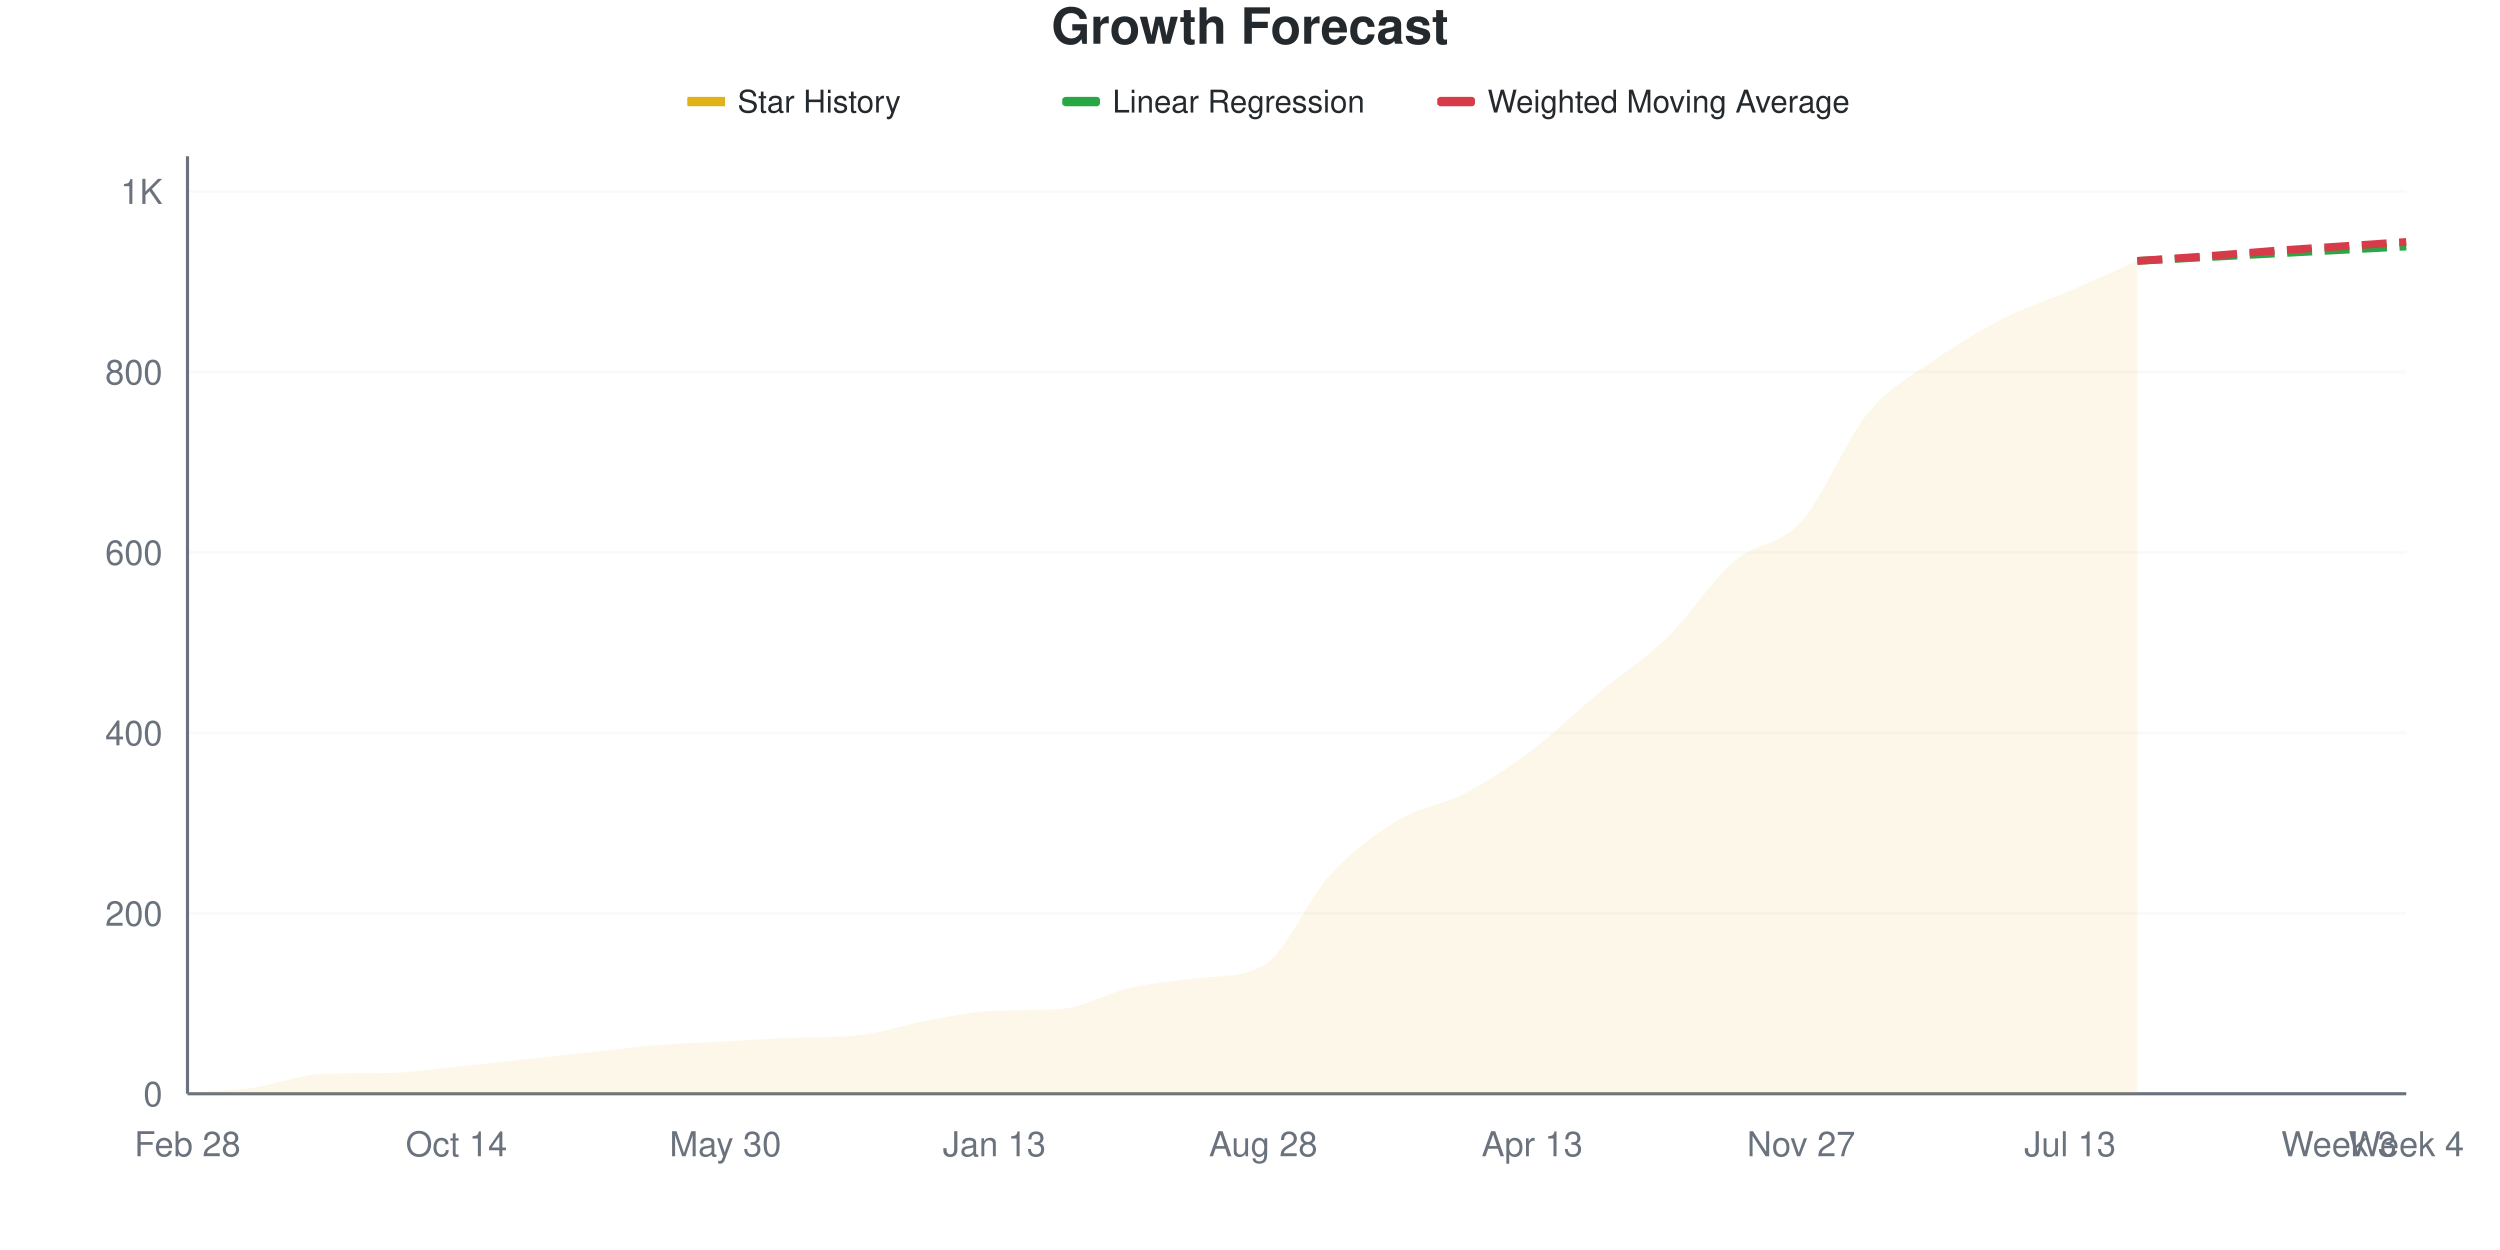
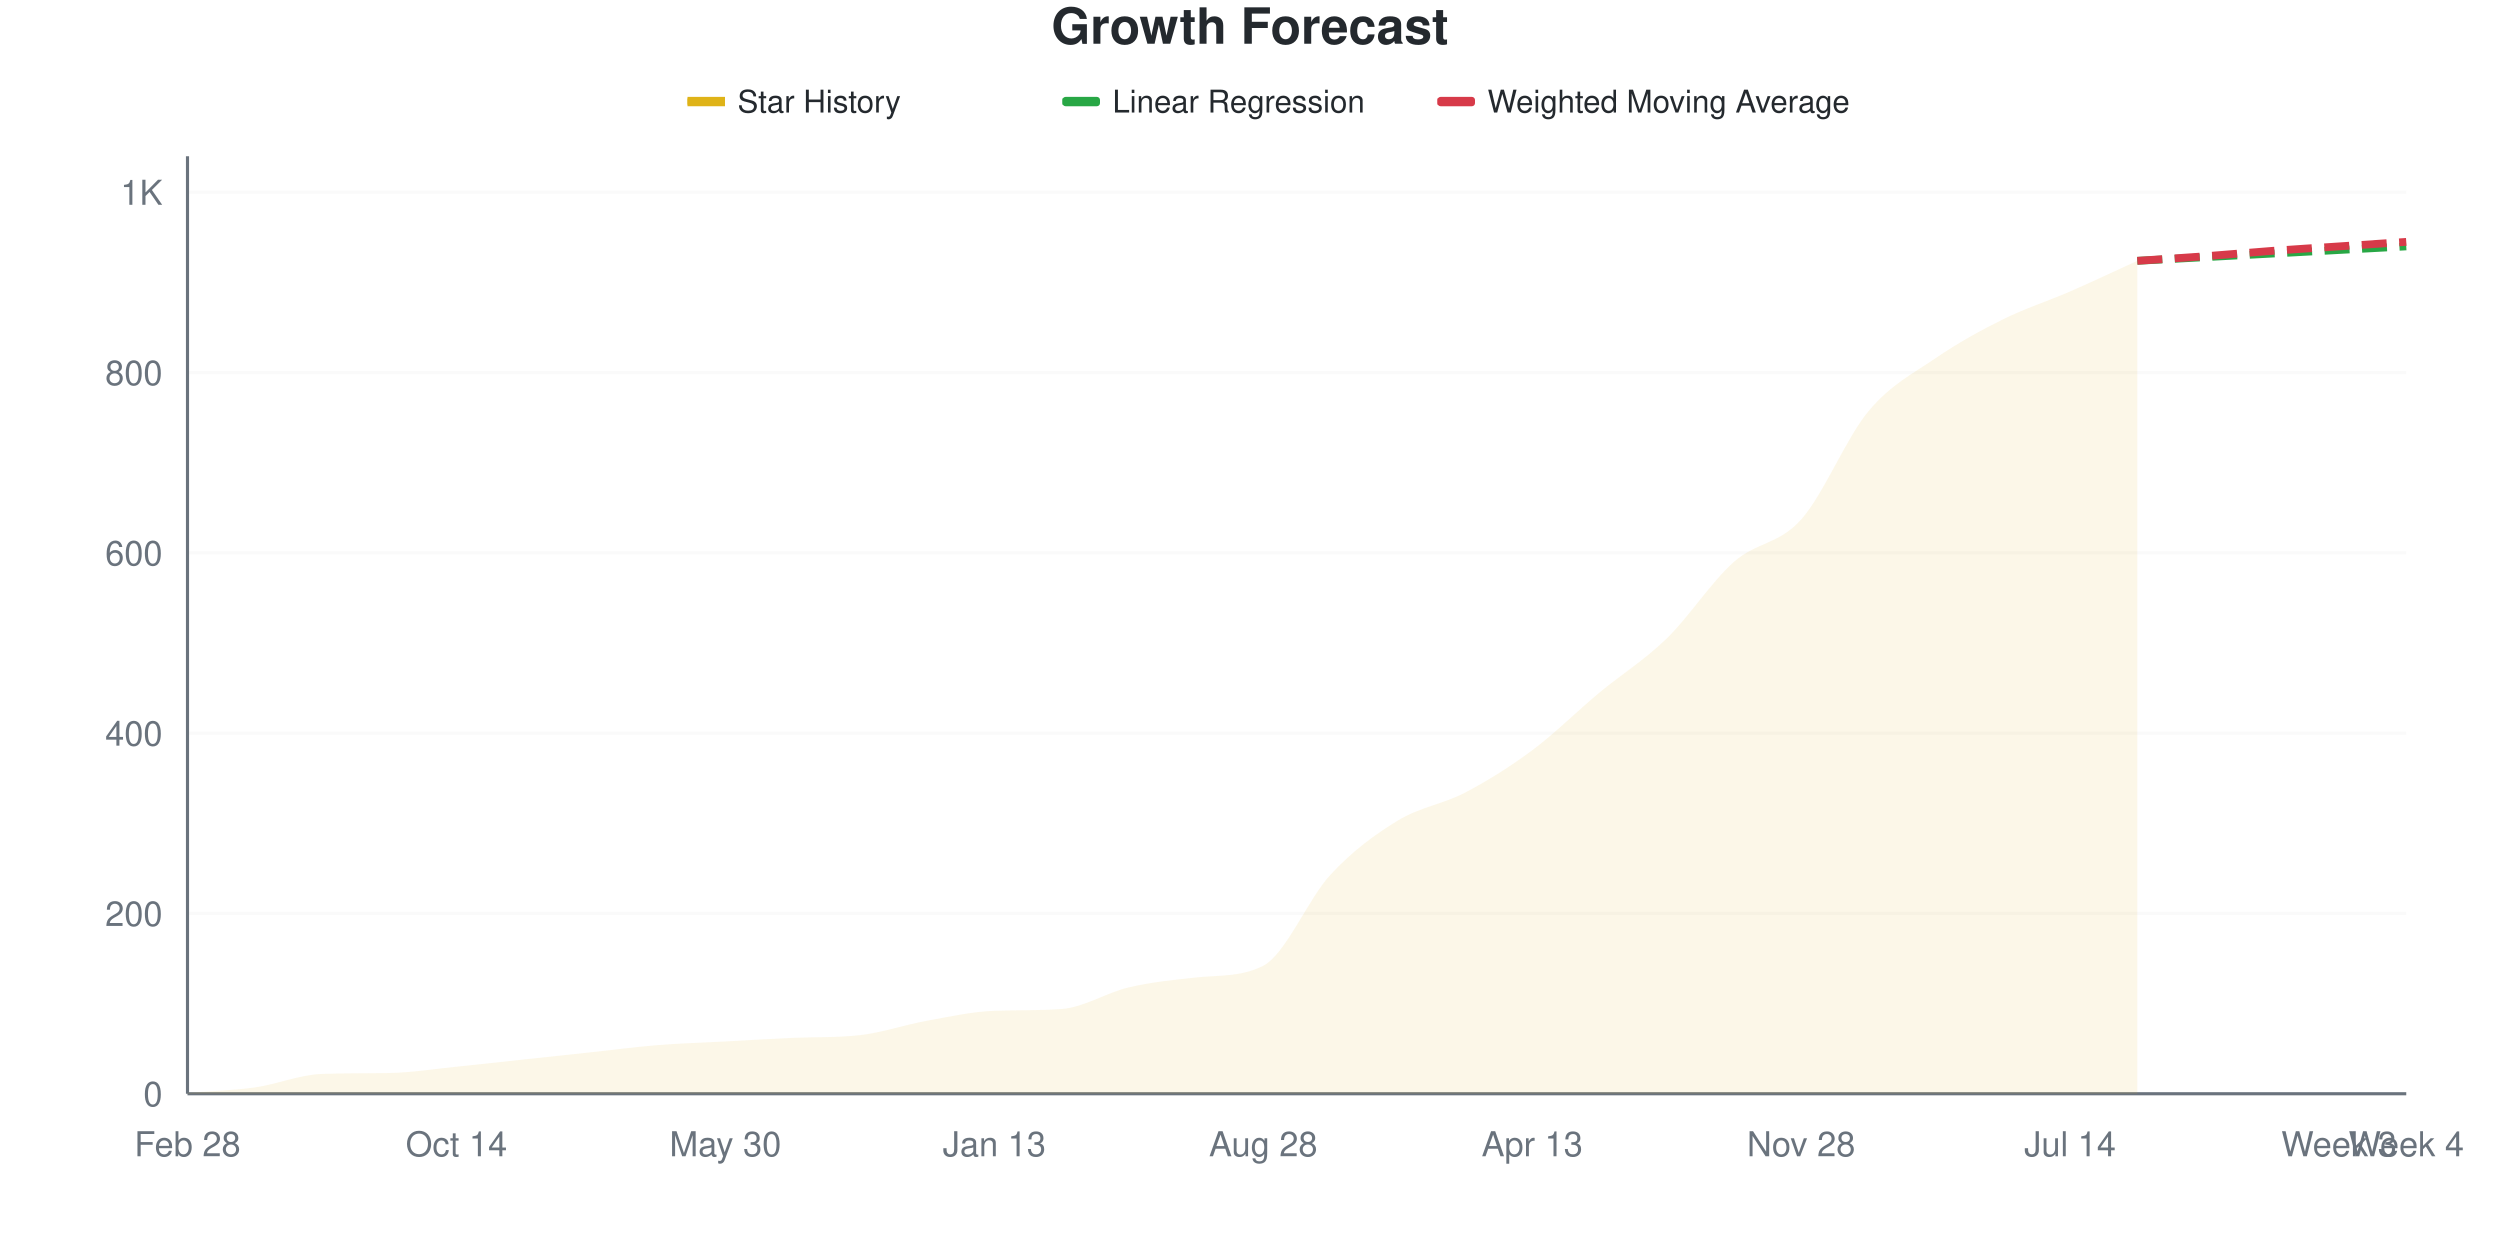
<svg xmlns="http://www.w3.org/2000/svg" viewBox="0 0 800 400" width="800" height="400">
  <style>
    @keyframes drawLine {
      to { stroke-dashoffset: 0; }
    }
    @keyframes fadeInPoint {
      from { opacity: 0; }
      to { opacity: 1; }
    }
    .data-line-0 {
      stroke-dasharray: 1072;
      stroke-dashoffset: 1072;
      animation: drawLine 2s ease-out forwards;
    }
    .data-point {
      opacity: 0;
      animation: fadeInPoint 0.5s ease-out forwards;
    }
    .chart-bg { fill: #fff; }
    .chart-text { fill: #24292e; }
    .chart-muted { fill: #6a737d; }
    .chart-grid { stroke: #eee; }
    .chart-axis { stroke: #6a737d; }
    @media (prefers-color-scheme: dark) {
      .chart-bg { fill: #0d1117; }
      .chart-text { fill: #e6edf3; }
      .chart-muted { fill: #8b949e; }
      .chart-grid { stroke: #21262d; }
      .chart-axis { stroke: #8b949e; }
    }
  </style>
  <rect width="800" height="400" class="chart-bg" />
  <text x="400" y="14" text-anchor="middle" class="chart-text" font-size="16" font-weight="bold" font-family="-apple-system, BlinkMacSystemFont, 'Segoe UI', Helvetica, Arial, sans-serif">Growth Forecast</text>
  <g class="legend">
    <rect x="220" y="31" width="12" height="3" fill="#dfb317" />
    <line x1="220" y1="32.5" x2="232" y2="32.5" stroke="#dfb317" stroke-width="2" />
    <text x="236" y="36" class="chart-text" font-size="10" font-family="-apple-system, BlinkMacSystemFont, 'Segoe UI', Helvetica, Arial, sans-serif">Star History</text>
    <rect x="340" y="31" width="12" height="3" fill="#28a745" rx="1" />
    <line x1="340" y1="32.5" x2="352" y2="32.5" stroke="#28a745" stroke-width="2" stroke-dasharray="4,2" />
    <text x="356" y="36" class="chart-text" font-size="10" font-family="-apple-system, BlinkMacSystemFont, 'Segoe UI', Helvetica, Arial, sans-serif">Linear Regression</text>
    <rect x="460" y="31" width="12" height="3" fill="#d73a49" rx="1" />
    <line x1="460" y1="32.5" x2="472" y2="32.5" stroke="#d73a49" stroke-width="2" stroke-dasharray="4,2" />
    <text x="476" y="36" class="chart-text" font-size="10" font-family="-apple-system, BlinkMacSystemFont, 'Segoe UI', Helvetica, Arial, sans-serif">Weighted Moving Average</text>
  </g>
  <g class="grid">
    <line x1="60" y1="350" x2="770" y2="350" class="chart-grid" stroke-opacity="0.3" />
    <text x="52" y="354" text-anchor="end" class="chart-muted" font-size="11" font-family="-apple-system, BlinkMacSystemFont, 'Segoe UI', Helvetica, Arial, sans-serif">0</text>
-     <line x1="60" y1="292.252" x2="770" y2="292.252" class="chart-grid" stroke-opacity="0.3" />
-     <text x="52" y="296.252" text-anchor="end" class="chart-muted" font-size="11" font-family="-apple-system, BlinkMacSystemFont, 'Segoe UI', Helvetica, Arial, sans-serif">200</text>
-     <line x1="60" y1="234.504" x2="770" y2="234.504" class="chart-grid" stroke-opacity="0.3" />
-     <text x="52" y="238.504" text-anchor="end" class="chart-muted" font-size="11" font-family="-apple-system, BlinkMacSystemFont, 'Segoe UI', Helvetica, Arial, sans-serif">400</text>
-     <line x1="60" y1="176.756" x2="770" y2="176.756" class="chart-grid" stroke-opacity="0.3" />
-     <text x="52" y="180.756" text-anchor="end" class="chart-muted" font-size="11" font-family="-apple-system, BlinkMacSystemFont, 'Segoe UI', Helvetica, Arial, sans-serif">600</text>
-     <line x1="60" y1="119.009" x2="770" y2="119.009" class="chart-grid" stroke-opacity="0.3" />
-     <text x="52" y="123.009" text-anchor="end" class="chart-muted" font-size="11" font-family="-apple-system, BlinkMacSystemFont, 'Segoe UI', Helvetica, Arial, sans-serif">800</text>
-     <line x1="60" y1="61.261" x2="770" y2="61.261" class="chart-grid" stroke-opacity="0.3" />
-     <text x="52" y="65.261" text-anchor="end" class="chart-muted" font-size="11" font-family="-apple-system, BlinkMacSystemFont, 'Segoe UI', Helvetica, Arial, sans-serif">1K</text>
+     <line x1="60" y1="292.308" x2="770" y2="292.308" class="chart-grid" stroke-opacity="0.3" />
+     <text x="52" y="296.308" text-anchor="end" class="chart-muted" font-size="11" font-family="-apple-system, BlinkMacSystemFont, 'Segoe UI', Helvetica, Arial, sans-serif">200</text>
+     <line x1="60" y1="234.615" x2="770" y2="234.615" class="chart-grid" stroke-opacity="0.3" />
+     <text x="52" y="238.615" text-anchor="end" class="chart-muted" font-size="11" font-family="-apple-system, BlinkMacSystemFont, 'Segoe UI', Helvetica, Arial, sans-serif">400</text>
+     <line x1="60" y1="176.923" x2="770" y2="176.923" class="chart-grid" stroke-opacity="0.3" />
+     <text x="52" y="180.923" text-anchor="end" class="chart-muted" font-size="11" font-family="-apple-system, BlinkMacSystemFont, 'Segoe UI', Helvetica, Arial, sans-serif">600</text>
+     <line x1="60" y1="119.231" x2="770" y2="119.231" class="chart-grid" stroke-opacity="0.3" />
+     <text x="52" y="123.231" text-anchor="end" class="chart-muted" font-size="11" font-family="-apple-system, BlinkMacSystemFont, 'Segoe UI', Helvetica, Arial, sans-serif">800</text>
+     <line x1="60" y1="61.538" x2="770" y2="61.538" class="chart-grid" stroke-opacity="0.3" />
+     <text x="52" y="65.538" text-anchor="end" class="chart-muted" font-size="11" font-family="-apple-system, BlinkMacSystemFont, 'Segoe UI', Helvetica, Arial, sans-serif">1K</text>
  </g>
  <g class="milestones">
    
  </g>
  <g class="x-axis">
    <text x="60" y="370" text-anchor="middle" class="chart-muted" font-size="11" font-family="-apple-system, BlinkMacSystemFont, 'Segoe UI', Helvetica, Arial, sans-serif">Feb 28</text>
    <text x="146.061" y="370" text-anchor="middle" class="chart-muted" font-size="11" font-family="-apple-system, BlinkMacSystemFont, 'Segoe UI', Helvetica, Arial, sans-serif">Oct 14</text>
    <text x="232.121" y="370" text-anchor="middle" class="chart-muted" font-size="11" font-family="-apple-system, BlinkMacSystemFont, 'Segoe UI', Helvetica, Arial, sans-serif">May 30</text>
    <text x="318.182" y="370" text-anchor="middle" class="chart-muted" font-size="11" font-family="-apple-system, BlinkMacSystemFont, 'Segoe UI', Helvetica, Arial, sans-serif">Jan 13</text>
    <text x="404.242" y="370" text-anchor="middle" class="chart-muted" font-size="11" font-family="-apple-system, BlinkMacSystemFont, 'Segoe UI', Helvetica, Arial, sans-serif">Aug 28</text>
    <text x="490.303" y="370" text-anchor="middle" class="chart-muted" font-size="11" font-family="-apple-system, BlinkMacSystemFont, 'Segoe UI', Helvetica, Arial, sans-serif">Apr 13</text>
-     <text x="576.364" y="370" text-anchor="middle" class="chart-muted" font-size="11" font-family="-apple-system, BlinkMacSystemFont, 'Segoe UI', Helvetica, Arial, sans-serif">Nov 27</text>
-     <text x="662.424" y="370" text-anchor="middle" class="chart-muted" font-size="11" font-family="-apple-system, BlinkMacSystemFont, 'Segoe UI', Helvetica, Arial, sans-serif">Jul 13</text>
+     <text x="576.364" y="370" text-anchor="middle" class="chart-muted" font-size="11" font-family="-apple-system, BlinkMacSystemFont, 'Segoe UI', Helvetica, Arial, sans-serif">Nov 28</text>
+     <text x="662.424" y="370" text-anchor="middle" class="chart-muted" font-size="11" font-family="-apple-system, BlinkMacSystemFont, 'Segoe UI', Helvetica, Arial, sans-serif">Jul 14</text>
    <text x="748.485" y="370" text-anchor="middle" class="chart-muted" font-size="11" font-family="-apple-system, BlinkMacSystemFont, 'Segoe UI', Helvetica, Arial, sans-serif">Week 3</text>
    <text x="770" y="370" text-anchor="middle" class="chart-muted" font-size="11" font-family="-apple-system, BlinkMacSystemFont, 'Segoe UI', Helvetica, Arial, sans-serif">Week 4</text>
  </g>
  <line x1="60" y1="50" x2="60" y2="350" class="chart-axis" stroke-width="1" />
  <line x1="60" y1="350" x2="770" y2="350" class="chart-axis" stroke-width="1" />
-   <path d="M60,350 L60,349.711 C67.172,349.134 74.343,348.989 81.515,347.979 C88.687,346.968 95.859,343.906 103.03,343.648 C110.202,343.389 117.374,343.488 124.545,343.359 C131.717,343.23 138.889,342.06 146.061,341.338 C153.232,340.616 160.404,339.798 167.576,339.028 C174.747,338.258 181.919,337.488 189.091,336.718 C196.263,335.948 203.434,334.986 210.606,334.408 C217.778,333.831 224.949,333.638 232.121,333.253 C239.293,332.868 246.465,332.398 253.636,332.098 C260.808,331.799 267.98,332.045 275.152,331.232 C282.323,330.419 289.495,327.911 296.667,326.612 C303.838,325.313 311.01,323.702 318.182,323.436 C325.354,323.17 332.525,323.371 339.697,322.859 C346.869,322.346 354.04,317.854 361.212,316.218 C368.384,314.581 375.556,313.9 382.727,313.041 C389.899,312.183 397.071,312.949 404.242,308.999 C411.414,305.049 418.586,287.584 425.758,279.836 C432.929,272.089 440.101,266.843 447.273,262.512 C454.444,258.181 461.616,257.603 468.788,253.85 C475.96,250.096 483.131,245.38 490.303,239.99 C497.475,234.601 504.646,227.478 511.818,221.511 C518.99,215.544 526.162,211.165 533.333,204.187 C540.505,197.209 547.677,185.852 554.848,179.644 C562.02,173.436 569.192,174.88 576.364,166.939 C583.535,158.999 590.707,140.664 597.879,132.002 C605.051,123.34 612.222,119.971 619.394,114.966 C626.566,109.962 633.737,105.63 640.909,101.973 C648.081,98.316 655.253,96.102 662.424,93.022 C669.596,89.942 676.768,86.67 683.939,83.494 L683.939,350 L60,350 Z" fill="#dfb317" fill-opacity="0.1" />
-   <path d="M60,350 L60,349.711 C67.172,349.134 74.343,348.989 81.515,347.979 C88.687,346.968 95.859,343.906 103.03,343.648 C110.202,343.389 117.374,343.488 124.545,343.359 C131.717,343.23 138.889,342.06 146.061,341.338 C153.232,340.616 160.404,339.798 167.576,339.028 C174.747,338.258 181.919,337.488 189.091,336.718 C196.263,335.948 203.434,334.986 210.606,334.408 C217.778,333.831 224.949,333.638 232.121,333.253 C239.293,332.868 246.465,332.398 253.636,332.098 C260.808,331.799 267.98,332.045 275.152,331.232 C282.323,330.419 289.495,327.911 296.667,326.612 C303.838,325.313 311.01,323.702 318.182,323.436 C325.354,323.17 332.525,323.371 339.697,322.859 C346.869,322.346 354.04,317.854 361.212,316.218 C368.384,314.581 375.556,313.9 382.727,313.041 C389.899,312.183 397.071,312.949 404.242,308.999 C411.414,305.049 418.586,287.584 425.758,279.836 C432.929,272.089 440.101,266.843 447.273,262.512 C454.444,258.181 461.616,257.603 468.788,253.85 C475.96,250.096 483.131,245.38 490.303,239.99 C497.475,234.601 504.646,227.478 511.818,221.511 C518.99,215.544 526.162,211.165 533.333,204.187 C540.505,197.209 547.677,185.852 554.848,179.644 C562.02,173.436 569.192,174.88 576.364,166.939 C583.535,158.999 590.707,140.664 597.879,132.002 C605.051,123.34 612.222,119.971 619.394,114.966 C626.566,109.962 633.737,105.63 640.909,101.973 C648.081,98.316 655.253,96.102 662.424,93.022 C669.596,89.942 676.768,86.67 683.939,83.494" fill="none" stroke="#dfb317" stroke-width="2.5" class="data-line-0" />
-   <path d="M683.939,83.494 C691.111,83.109 698.283,82.724 705.455,82.339 C712.626,81.954 719.798,81.569 726.97,81.184 C734.141,80.799 741.313,80.414 748.485,80.029 C755.657,79.644 762.828,79.259 770,78.874" fill="none" stroke="#28a745" stroke-width="2.5" stroke-dasharray="8,4" />
-   <path d="M683.939,83.494 C691.111,83.013 698.283,82.579 705.455,82.05 C712.626,81.521 719.798,80.847 726.97,80.318 C734.141,79.788 741.313,79.355 748.485,78.874 C755.657,78.393 762.828,77.911 770,77.43" fill="none" stroke="#d73a49" stroke-width="2.5" stroke-dasharray="8,4" />
+   <path d="M60,350 L60,349.712 C67.172,349.135 74.343,348.99 81.515,347.981 C88.687,346.971 95.859,343.912 103.03,343.654 C110.202,343.396 117.374,343.494 124.545,343.365 C131.717,343.236 138.889,342.067 146.061,341.346 C153.232,340.625 160.404,339.808 167.576,339.038 C174.747,338.269 181.919,337.5 189.091,336.731 C196.263,335.962 203.434,335 210.606,334.423 C217.778,333.846 224.949,333.654 232.121,333.269 C239.293,332.885 246.465,332.415 253.636,332.115 C260.808,331.816 267.98,332.062 275.152,331.25 C282.323,330.438 289.495,327.933 296.667,326.635 C303.838,325.337 311.01,323.72 318.182,323.462 C325.354,323.204 332.525,323.401 339.697,322.885 C346.869,322.369 354.04,317.644 361.212,315.962 C368.384,314.279 375.556,313.561 382.727,312.788 C389.899,312.016 397.071,312.708 404.242,309.038 C411.414,305.369 418.586,287.644 425.758,279.904 C432.929,272.163 440.101,266.971 447.273,262.596 C454.444,258.221 461.616,257.404 468.788,253.654 C475.96,249.904 483.131,245.433 490.303,240.096 C497.475,234.76 504.646,227.596 511.818,221.635 C518.99,215.673 526.162,211.298 533.333,204.327 C540.505,197.356 547.677,186.154 554.848,179.808 C562.02,173.462 569.192,174.279 576.364,166.25 C583.535,158.221 590.707,140.24 597.879,131.635 C605.051,123.029 612.222,119.519 619.394,114.615 C626.566,109.712 633.737,105.769 640.909,102.212 C648.081,98.654 655.253,96.394 662.424,93.269 C669.596,90.144 676.768,86.731 683.939,83.462 L683.939,350 L60,350 Z" fill="#dfb317" fill-opacity="0.1" />
+   <path d="M60,350 L60,349.712 C67.172,349.135 74.343,348.99 81.515,347.981 C88.687,346.971 95.859,343.912 103.03,343.654 C110.202,343.396 117.374,343.494 124.545,343.365 C131.717,343.236 138.889,342.067 146.061,341.346 C153.232,340.625 160.404,339.808 167.576,339.038 C174.747,338.269 181.919,337.5 189.091,336.731 C196.263,335.962 203.434,335 210.606,334.423 C217.778,333.846 224.949,333.654 232.121,333.269 C239.293,332.885 246.465,332.415 253.636,332.115 C260.808,331.816 267.98,332.062 275.152,331.25 C282.323,330.438 289.495,327.933 296.667,326.635 C303.838,325.337 311.01,323.72 318.182,323.462 C325.354,323.204 332.525,323.401 339.697,322.885 C346.869,322.369 354.04,317.644 361.212,315.962 C368.384,314.279 375.556,313.561 382.727,312.788 C389.899,312.016 397.071,312.708 404.242,309.038 C411.414,305.369 418.586,287.644 425.758,279.904 C432.929,272.163 440.101,266.971 447.273,262.596 C454.444,258.221 461.616,257.404 468.788,253.654 C475.96,249.904 483.131,245.433 490.303,240.096 C497.475,234.76 504.646,227.596 511.818,221.635 C518.99,215.673 526.162,211.298 533.333,204.327 C540.505,197.356 547.677,186.154 554.848,179.808 C562.02,173.462 569.192,174.279 576.364,166.25 C583.535,158.221 590.707,140.24 597.879,131.635 C605.051,123.029 612.222,119.519 619.394,114.615 C626.566,109.712 633.737,105.769 640.909,102.212 C648.081,98.654 655.253,96.394 662.424,93.269 C669.596,90.144 676.768,86.731 683.939,83.462" fill="none" stroke="#dfb317" stroke-width="2.5" class="data-line-0" />
+   <path d="M683.939,83.462 C691.111,83.077 698.283,82.692 705.455,82.308 C712.626,81.923 719.798,81.538 726.97,81.154 C734.141,80.769 741.313,80.385 748.485,80 C755.657,79.615 762.828,79.231 770,78.846" fill="none" stroke="#28a745" stroke-width="2.5" stroke-dasharray="8,4" />
+   <path d="M683.939,83.462 C691.111,82.981 698.283,82.548 705.455,82.019 C712.626,81.49 719.798,80.817 726.97,80.288 C734.141,79.76 741.313,79.327 748.485,78.846 C755.657,78.365 762.828,77.885 770,77.404" fill="none" stroke="#d73a49" stroke-width="2.5" stroke-dasharray="8,4" />
  <g class="points">
-     <circle cx="60" cy="349.711" r="4" fill="#dfb317" class="data-point" style="animation-delay: 1.50s" />
-     <circle cx="81.515" cy="347.979" r="4" fill="#dfb317" class="data-point" style="animation-delay: 1.55s" />
-     <circle cx="103.03" cy="343.648" r="4" fill="#dfb317" class="data-point" style="animation-delay: 1.60s" />
-     <circle cx="124.545" cy="343.359" r="4" fill="#dfb317" class="data-point" style="animation-delay: 1.65s" />
-     <circle cx="146.061" cy="341.338" r="4" fill="#dfb317" class="data-point" style="animation-delay: 1.70s" />
-     <circle cx="167.576" cy="339.028" r="4" fill="#dfb317" class="data-point" style="animation-delay: 1.75s" />
-     <circle cx="189.091" cy="336.718" r="4" fill="#dfb317" class="data-point" style="animation-delay: 1.80s" />
-     <circle cx="210.606" cy="334.408" r="4" fill="#dfb317" class="data-point" style="animation-delay: 1.85s" />
-     <circle cx="232.121" cy="333.253" r="4" fill="#dfb317" class="data-point" style="animation-delay: 1.90s" />
-     <circle cx="253.636" cy="332.098" r="4" fill="#dfb317" class="data-point" style="animation-delay: 1.95s" />
-     <circle cx="275.152" cy="331.232" r="4" fill="#dfb317" class="data-point" style="animation-delay: 2.00s" />
-     <circle cx="296.667" cy="326.612" r="4" fill="#dfb317" class="data-point" style="animation-delay: 2.05s" />
-     <circle cx="318.182" cy="323.436" r="4" fill="#dfb317" class="data-point" style="animation-delay: 2.10s" />
-     <circle cx="339.697" cy="322.859" r="4" fill="#dfb317" class="data-point" style="animation-delay: 2.15s" />
-     <circle cx="361.212" cy="316.218" r="4" fill="#dfb317" class="data-point" style="animation-delay: 2.20s" />
-     <circle cx="382.727" cy="313.041" r="4" fill="#dfb317" class="data-point" style="animation-delay: 2.25s" />
-     <circle cx="404.242" cy="308.999" r="4" fill="#dfb317" class="data-point" style="animation-delay: 2.30s" />
-     <circle cx="425.758" cy="279.836" r="4" fill="#dfb317" class="data-point" style="animation-delay: 2.35s" />
-     <circle cx="447.273" cy="262.512" r="4" fill="#dfb317" class="data-point" style="animation-delay: 2.40s" />
-     <circle cx="468.788" cy="253.85" r="4" fill="#dfb317" class="data-point" style="animation-delay: 2.45s" />
-     <circle cx="490.303" cy="239.99" r="4" fill="#dfb317" class="data-point" style="animation-delay: 2.50s" />
-     <circle cx="511.818" cy="221.511" r="4" fill="#dfb317" class="data-point" style="animation-delay: 2.55s" />
-     <circle cx="533.333" cy="204.187" r="4" fill="#dfb317" class="data-point" style="animation-delay: 2.60s" />
-     <circle cx="554.848" cy="179.644" r="4" fill="#dfb317" class="data-point" style="animation-delay: 2.65s" />
-     <circle cx="576.364" cy="166.939" r="4" fill="#dfb317" class="data-point" style="animation-delay: 2.70s" />
-     <circle cx="597.879" cy="132.002" r="4" fill="#dfb317" class="data-point" style="animation-delay: 2.75s" />
-     <circle cx="619.394" cy="114.966" r="4" fill="#dfb317" class="data-point" style="animation-delay: 2.80s" />
-     <circle cx="640.909" cy="101.973" r="4" fill="#dfb317" class="data-point" style="animation-delay: 2.85s" />
-     <circle cx="662.424" cy="93.022" r="4" fill="#dfb317" class="data-point" style="animation-delay: 2.90s" />
-     <circle cx="683.939" cy="83.494" r="4" fill="#dfb317" class="data-point" style="animation-delay: 2.95s" />
+     <circle cx="60" cy="349.712" r="4" fill="#dfb317" class="data-point" style="animation-delay: 1.50s" />
+     <circle cx="81.515" cy="347.981" r="4" fill="#dfb317" class="data-point" style="animation-delay: 1.55s" />
+     <circle cx="103.03" cy="343.654" r="4" fill="#dfb317" class="data-point" style="animation-delay: 1.60s" />
+     <circle cx="124.545" cy="343.365" r="4" fill="#dfb317" class="data-point" style="animation-delay: 1.65s" />
+     <circle cx="146.061" cy="341.346" r="4" fill="#dfb317" class="data-point" style="animation-delay: 1.70s" />
+     <circle cx="167.576" cy="339.038" r="4" fill="#dfb317" class="data-point" style="animation-delay: 1.75s" />
+     <circle cx="189.091" cy="336.731" r="4" fill="#dfb317" class="data-point" style="animation-delay: 1.80s" />
+     <circle cx="210.606" cy="334.423" r="4" fill="#dfb317" class="data-point" style="animation-delay: 1.85s" />
+     <circle cx="232.121" cy="333.269" r="4" fill="#dfb317" class="data-point" style="animation-delay: 1.90s" />
+     <circle cx="253.636" cy="332.115" r="4" fill="#dfb317" class="data-point" style="animation-delay: 1.95s" />
+     <circle cx="275.152" cy="331.25" r="4" fill="#dfb317" class="data-point" style="animation-delay: 2.00s" />
+     <circle cx="296.667" cy="326.635" r="4" fill="#dfb317" class="data-point" style="animation-delay: 2.05s" />
+     <circle cx="318.182" cy="323.462" r="4" fill="#dfb317" class="data-point" style="animation-delay: 2.10s" />
+     <circle cx="339.697" cy="322.885" r="4" fill="#dfb317" class="data-point" style="animation-delay: 2.15s" />
+     <circle cx="361.212" cy="315.962" r="4" fill="#dfb317" class="data-point" style="animation-delay: 2.20s" />
+     <circle cx="382.727" cy="312.788" r="4" fill="#dfb317" class="data-point" style="animation-delay: 2.25s" />
+     <circle cx="404.242" cy="309.038" r="4" fill="#dfb317" class="data-point" style="animation-delay: 2.30s" />
+     <circle cx="425.758" cy="279.904" r="4" fill="#dfb317" class="data-point" style="animation-delay: 2.35s" />
+     <circle cx="447.273" cy="262.596" r="4" fill="#dfb317" class="data-point" style="animation-delay: 2.40s" />
+     <circle cx="468.788" cy="253.654" r="4" fill="#dfb317" class="data-point" style="animation-delay: 2.45s" />
+     <circle cx="490.303" cy="240.096" r="4" fill="#dfb317" class="data-point" style="animation-delay: 2.50s" />
+     <circle cx="511.818" cy="221.635" r="4" fill="#dfb317" class="data-point" style="animation-delay: 2.55s" />
+     <circle cx="533.333" cy="204.327" r="4" fill="#dfb317" class="data-point" style="animation-delay: 2.60s" />
+     <circle cx="554.848" cy="179.808" r="4" fill="#dfb317" class="data-point" style="animation-delay: 2.65s" />
+     <circle cx="576.364" cy="166.25" r="4" fill="#dfb317" class="data-point" style="animation-delay: 2.70s" />
+     <circle cx="597.879" cy="131.635" r="4" fill="#dfb317" class="data-point" style="animation-delay: 2.75s" />
+     <circle cx="619.394" cy="114.615" r="4" fill="#dfb317" class="data-point" style="animation-delay: 2.80s" />
+     <circle cx="640.909" cy="102.212" r="4" fill="#dfb317" class="data-point" style="animation-delay: 2.85s" />
+     <circle cx="662.424" cy="93.269" r="4" fill="#dfb317" class="data-point" style="animation-delay: 2.90s" />
+     <circle cx="683.939" cy="83.462" r="4" fill="#dfb317" class="data-point" style="animation-delay: 2.95s" />
  </g>
</svg>
